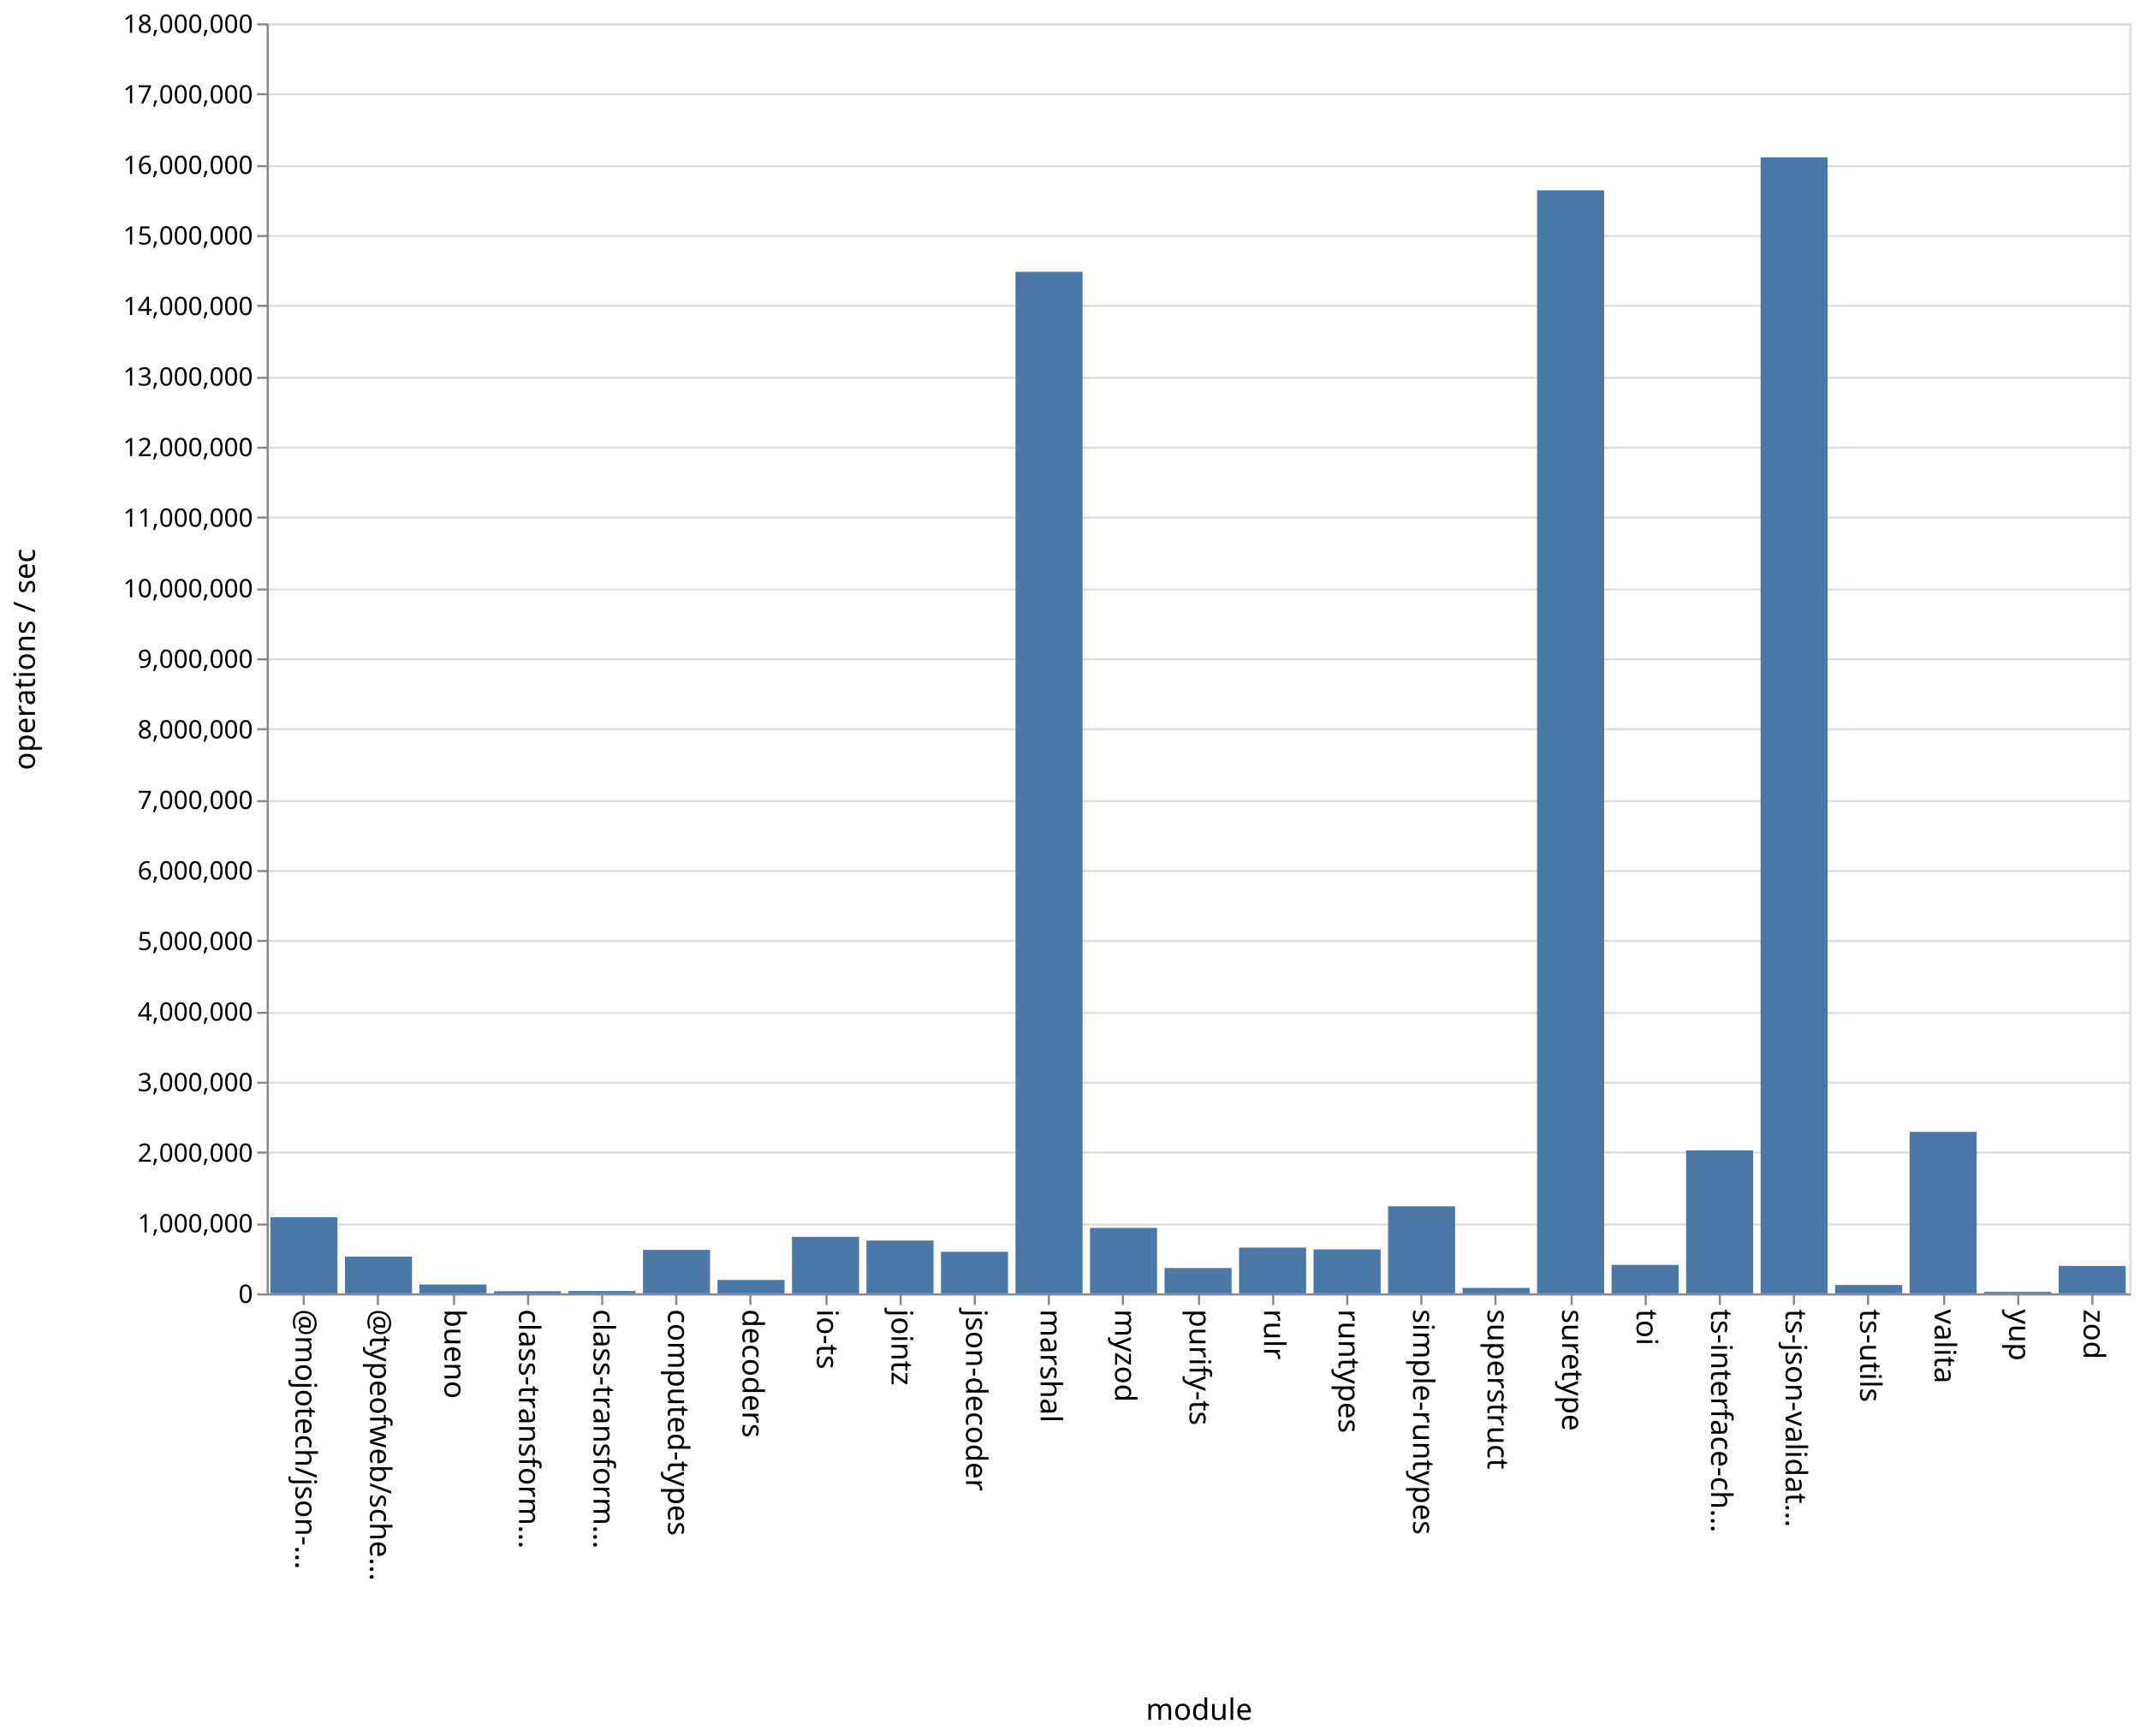
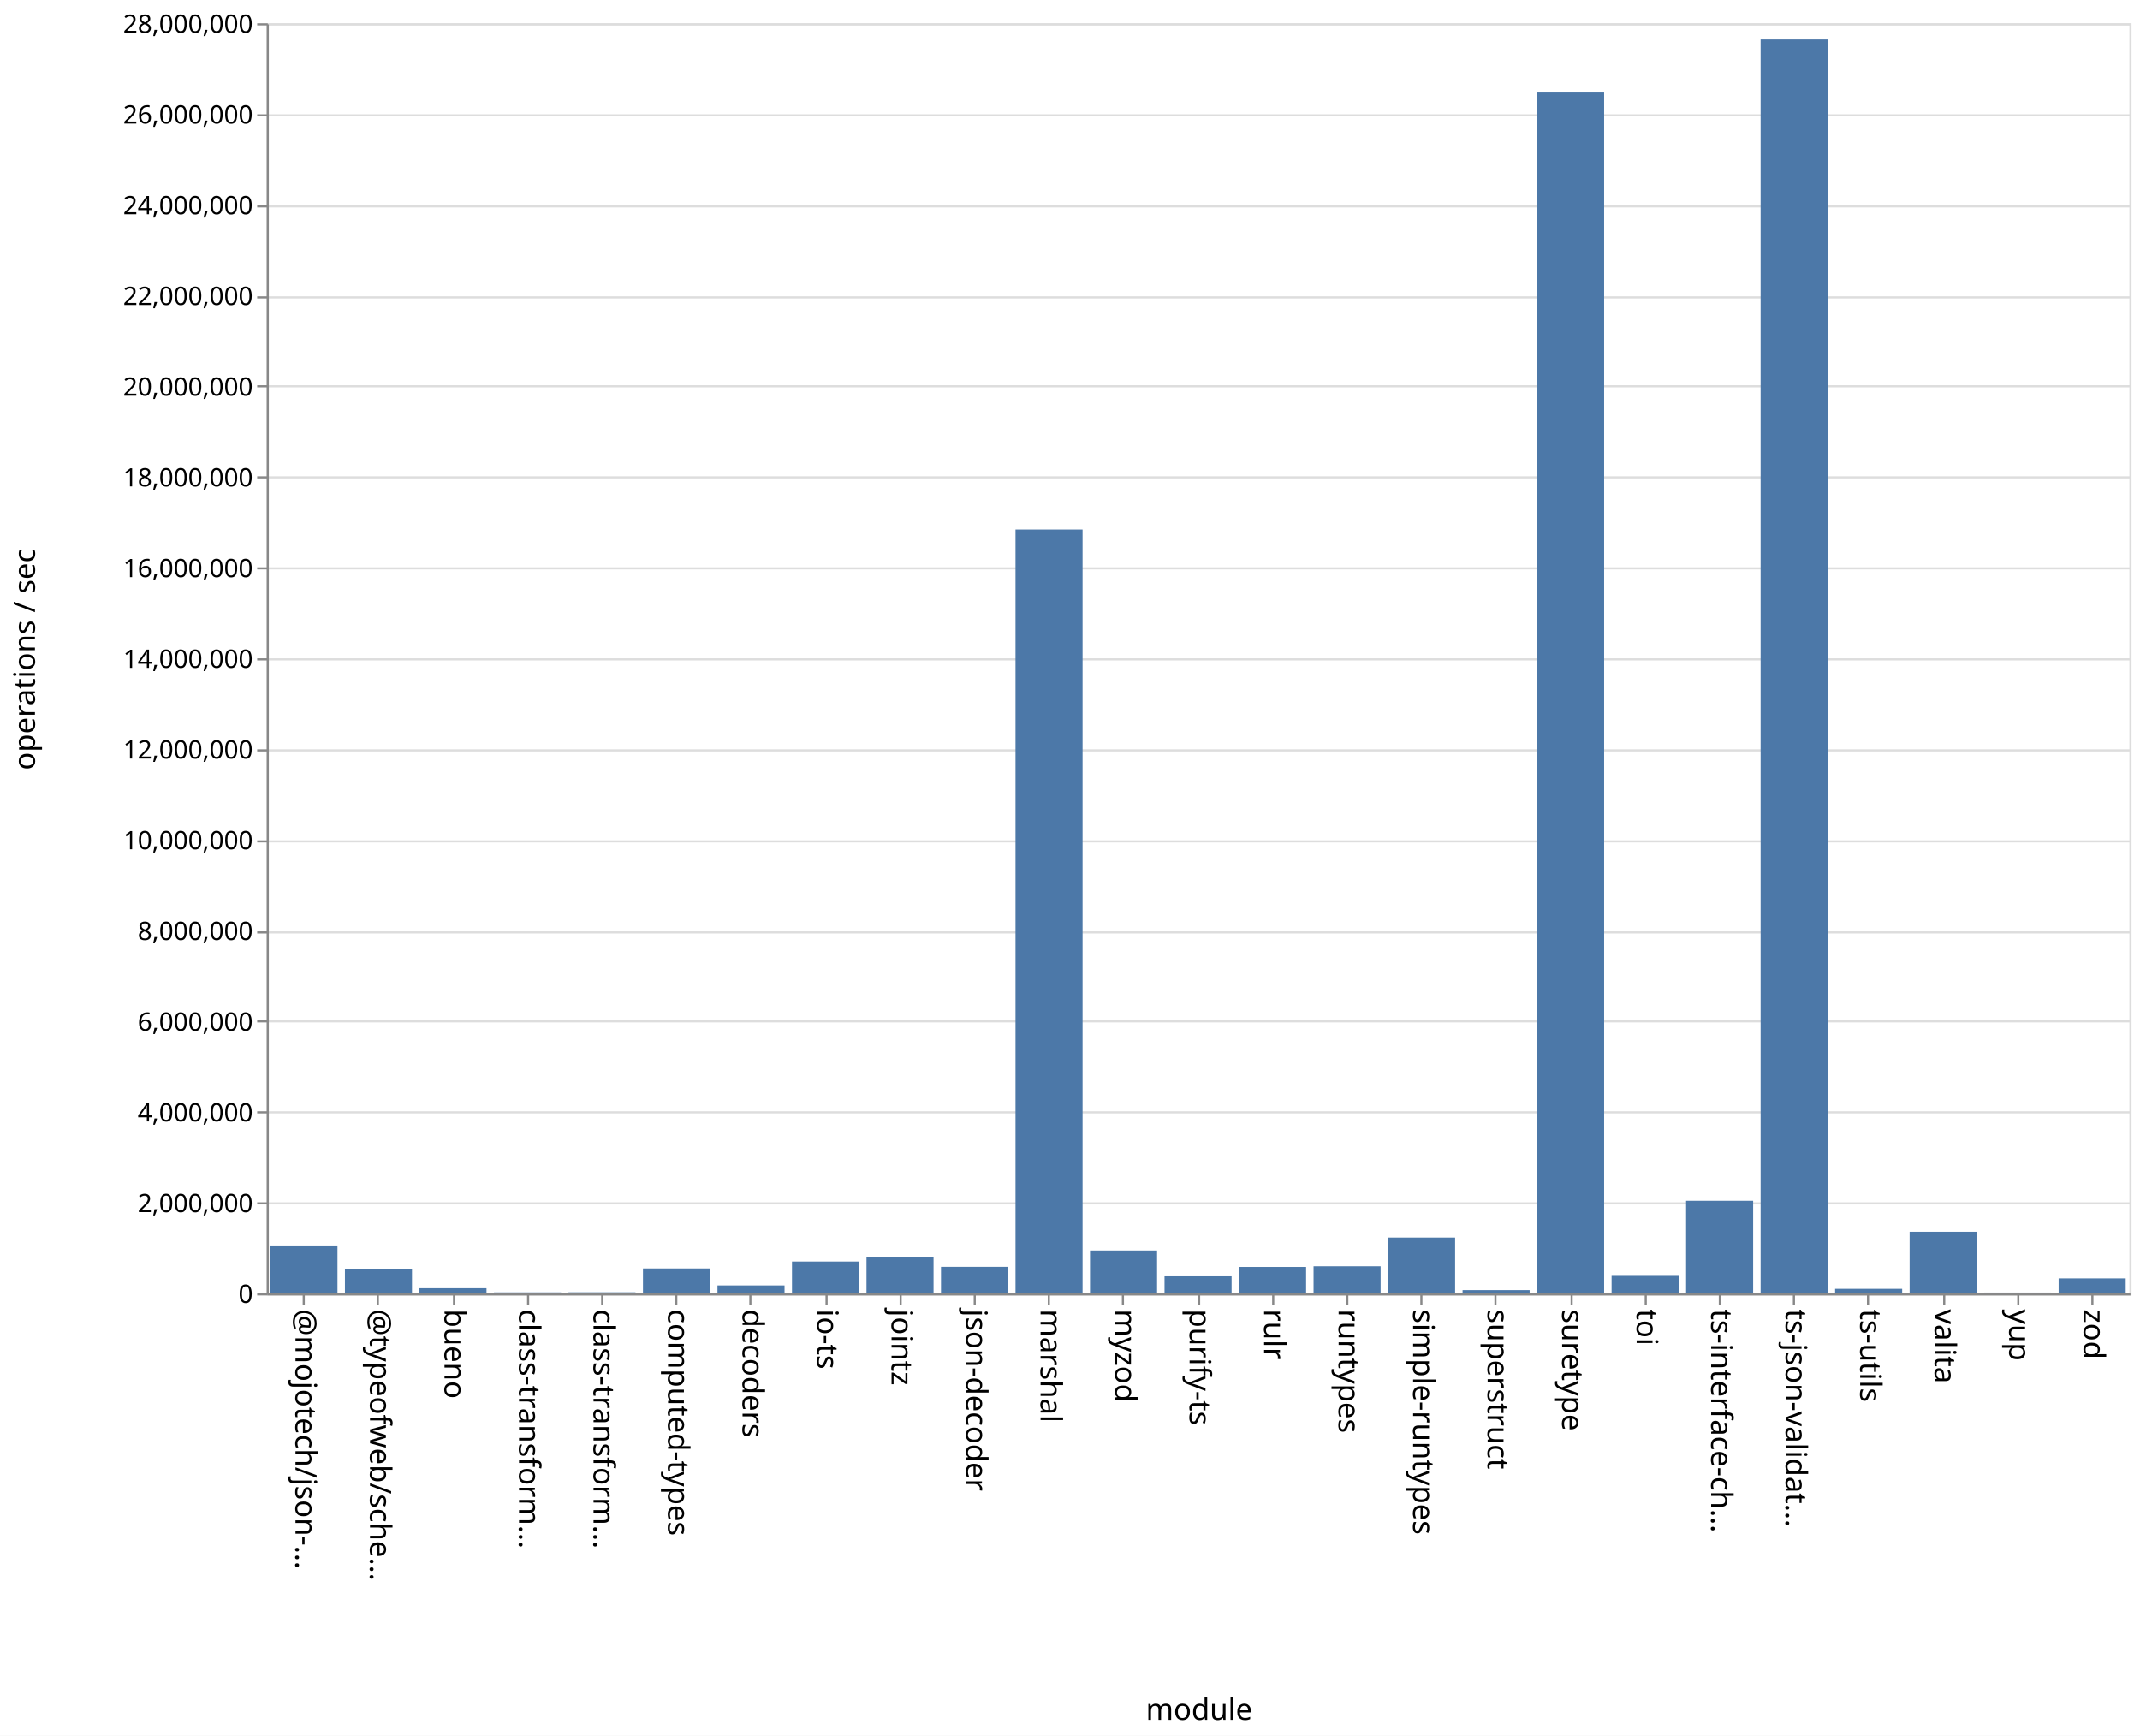
<svg xmlns="http://www.w3.org/2000/svg" class="marks" width="1011" height="820">
  <path fill="#fff" d="M0 0h1011v820H0z" />
  <g class="mark-group role-frame root" aria-roledescription="group mark container" fill="none" stroke-miterlimit="10">
    <path class="background" aria-hidden="true" d="M126.5 11.5h880v600h-880Z" stroke="#ddd" />
-     <g class="mark-group role-axis" aria-roledescription="axis" aria-label="Y-axis for a linear scale with values from 0 to 18,000,000">
+     <g class="mark-group role-axis" aria-roledescription="axis" aria-label="Y-axis for a linear scale with values from 0 to 28,000,000">
      <path class="background" aria-hidden="true" d="M126.5 11.5Z" pointer-events="none" />
      <g class="mark-rule role-axis-grid" pointer-events="none" stroke="#ddd">
-         <path d="M126.5 611.5h880M126.5 578.5h880M126.5 544.5h880M126.5 511.5h880M126.5 478.5h880M126.5 444.5h880M126.5 411.5h880M126.5 378.5h880M126.5 344.5h880M126.5 311.5h880M126.5 278.5h880M126.5 244.5h880M126.5 211.5h880M126.5 178.5h880M126.5 144.5h880M126.5 111.5h880M126.5 78.5h880M126.5 44.5h880M126.5 11.5h880" />
+         <path d="M126.5 611.5h880M126.5 568.5h880M126.5 525.5h880M126.5 482.5h880M126.5 440.5h880M126.5 397.5h880M126.5 354.5h880M126.5 311.5h880M126.5 268.5h880M126.5 225.5h880M126.5 182.5h880M126.5 140.5h880M126.5 97.5h880M126.5 54.5h880M126.5 11.5h880" />
      </g>
    </g>
    <g pointer-events="none" class="mark-group role-axis" aria-roledescription="axis" aria-label="X-axis titled 'module' for a discrete scale with 25 values: @mojotech/json-type-validation, @typeofweb/schema, bueno, class-transformer-validator-async, class-transformer-validator-sync, ending with zod">
      <path class="background" aria-hidden="true" d="M126.5 611.5Z" />
      <g class="mark-rule role-axis-tick" stroke="#888">
        <path d="M143.5 611.5v5M178.5 611.5v5M214.5 611.5v5M249.5 611.5v5M284.5 611.5v5M319.5 611.5v5M354.5 611.5v5M390.5 611.5v5M425.5 611.5v5M460.5 611.5v5M495.5 611.5v5M530.5 611.5v5M566.5 611.5v5M601.5 611.5v5M636.5 611.5v5M671.5 611.5v5M706.5 611.5v5M742.5 611.5v5M777.5 611.5v5M812.5 611.5v5M847.5 611.5v5M882.5 611.5v5M918.5 611.5v5M953.5 611.5v5M988.5 611.5v5" />
      </g>
      <g class="mark-text role-axis-label" font-family="sans-serif" font-size="14" fill="#000">
        <text transform="rotate(90 -239.45 379.05)">@mojotech/json-…</text>
        <text transform="rotate(90 -221.85 396.65)">@typeofweb/sche…</text>
        <text transform="rotate(90 -204.25 414.25)">bueno</text>
        <text transform="rotate(90 -186.65 431.85)">class-transform…</text>
        <text transform="rotate(90 -169.05 449.45)">class-transform…</text>
        <text transform="rotate(90 -151.45 467.05)">computed-types</text>
        <text transform="rotate(90 -133.85 484.65)">decoders</text>
        <text transform="rotate(90 -116.25 502.25)">io-ts</text>
        <text transform="rotate(90 -98.65 519.85)">jointz</text>
        <text transform="rotate(90 -81.05 537.45)">json-decoder</text>
        <text transform="rotate(90 -63.45 555.05)">marshal</text>
        <text transform="rotate(90 -45.85 572.65)">myzod</text>
        <text transform="rotate(90 -28.25 590.25)">purify-ts</text>
        <text transform="rotate(90 -10.65 607.85)">rulr</text>
        <text transform="rotate(90 6.95 625.45)">runtypes</text>
        <text transform="rotate(90 24.55 643.05)">simple-runtypes</text>
        <text transform="rotate(90 42.15 660.65)">superstruct</text>
        <text transform="rotate(90 59.75 678.25)">suretype</text>
        <text transform="rotate(90 77.35 695.85)">toi</text>
        <text transform="rotate(90 94.95 713.45)">ts-interface-ch…</text>
        <text transform="rotate(90 112.55 731.05)">ts-json-validat…</text>
        <text transform="rotate(90 130.15 748.65)">ts-utils</text>
        <text transform="rotate(90 147.75 766.25)">valita</text>
        <text transform="rotate(90 165.35 783.85)">yup</text>
        <text transform="rotate(90 182.95 801.45)">zod</text>
      </g>
      <path stroke="#888" d="M126.5 611.5h880" class="mark-rule role-axis-domain" />
      <text text-anchor="middle" transform="translate(566.5 812.5)" font-family="sans-serif" font-size="14" fill="#000" class="mark-text role-axis-title">module</text>
    </g>
-     <g pointer-events="none" class="mark-group role-axis" aria-roledescription="axis" aria-label="Y-axis titled 'operations / sec' for a linear scale with values from 0 to 18,000,000">
+     <g pointer-events="none" class="mark-group role-axis" aria-roledescription="axis" aria-label="Y-axis titled 'operations / sec' for a linear scale with values from 0 to 28,000,000">
      <path class="background" aria-hidden="true" d="M126.5 11.5Z" />
      <g class="mark-rule role-axis-tick" stroke="#888">
-         <path d="M126.5 611.5h-5M126.5 578.5h-5M126.5 544.5h-5M126.5 511.5h-5M126.5 478.5h-5M126.5 444.5h-5M126.5 411.5h-5M126.5 378.5h-5M126.5 344.5h-5M126.5 311.5h-5M126.5 278.5h-5M126.5 244.5h-5M126.5 211.5h-5M126.5 178.5h-5M126.5 144.5h-5M126.5 111.5h-5M126.5 78.5h-5M126.5 44.5h-5M126.5 11.5h-5" />
+         <path d="M126.5 611.5h-5M126.5 568.5h-5M126.5 525.5h-5M126.5 482.5h-5M126.5 440.5h-5M126.5 397.5h-5M126.5 354.5h-5M126.5 311.5h-5M126.5 268.5h-5M126.5 225.5h-5M126.5 182.5h-5M126.5 140.5h-5M126.5 97.5h-5M126.5 54.5h-5M126.5 11.5h-5" />
      </g>
      <g class="mark-text role-axis-label" text-anchor="end" font-family="sans-serif" font-size="12" fill="#000">
        <text transform="translate(119.5 615.5)">0</text>
-         <text transform="translate(119.5 582.167)">1,000,000</text>
-         <text transform="translate(119.5 548.833)">2,000,000</text>
-         <text transform="translate(119.5 515.5)">3,000,000</text>
-         <text transform="translate(119.5 482.167)">4,000,000</text>
-         <text transform="translate(119.5 448.833)">5,000,000</text>
-         <text transform="translate(119.5 415.5)">6,000,000</text>
-         <text transform="translate(119.5 382.167)">7,000,000</text>
-         <text transform="translate(119.5 348.833)">8,000,000</text>
-         <text transform="translate(119.5 315.5)">9,000,000</text>
-         <text transform="translate(119.5 282.167)">10,000,000</text>
-         <text transform="translate(119.5 248.833)">11,000,000</text>
-         <text transform="translate(119.5 215.5)">12,000,000</text>
-         <text transform="translate(119.5 182.167)">13,000,000</text>
-         <text transform="translate(119.5 148.833)">14,000,000</text>
-         <text transform="translate(119.5 115.5)">15,000,000</text>
-         <text transform="translate(119.5 82.167)">16,000,000</text>
-         <text transform="translate(119.5 48.833)">17,000,000</text>
-         <text transform="translate(119.5 15.5)">18,000,000</text>
+         <text transform="translate(119.5 572.643)">2,000,000</text>
+         <text transform="translate(119.5 529.786)">4,000,000</text>
+         <text transform="translate(119.5 486.929)">6,000,000</text>
+         <text transform="translate(119.5 444.071)">8,000,000</text>
+         <text transform="translate(119.5 401.214)">10,000,000</text>
+         <text transform="translate(119.5 358.357)">12,000,000</text>
+         <text transform="translate(119.5 315.5)">14,000,000</text>
+         <text transform="translate(119.5 272.643)">16,000,000</text>
+         <text transform="translate(119.5 229.786)">18,000,000</text>
+         <text transform="translate(119.5 186.929)">20,000,000</text>
+         <text transform="translate(119.5 144.071)">22,000,000</text>
+         <text transform="translate(119.5 101.214)">24,000,000</text>
+         <text transform="translate(119.5 58.357)">26,000,000</text>
+         <text transform="translate(119.5 15.5)">28,000,000</text>
      </g>
      <path stroke="#888" d="M126.5 611.5v-600" class="mark-rule role-axis-domain" />
      <text text-anchor="middle" transform="rotate(-90 164 147.5)" font-family="sans-serif" font-size="14" fill="#000" class="mark-text role-axis-title">operations / sec</text>
    </g>
    <g class="mark-rect role-mark marks" aria-roledescription="rect mark container" fill="#4c78a8">
-       <path d="M198.16 606.836h31.68V611h-31.68ZM233.36 610.002h31.68V611h-31.68ZM268.56 609.9h31.68v1.1h-31.68ZM303.76 590.487h31.68V611h-31.68ZM338.96 604.676h31.68V611h-31.68ZM374.16 584.306h31.68V611h-31.68ZM409.36 586.075h31.68V611h-31.68ZM444.56 591.377h31.68V611h-31.68ZM479.76 128.409h31.68V611h-31.68ZM127.76 575.028h31.68V611h-31.68ZM514.96 580.087h31.68V611h-31.68ZM550.16 599.047h31.68V611h-31.68ZM585.36 589.382h31.68V611h-31.68ZM620.56 590.262h31.68V611h-31.68ZM655.76 569.902h31.68V611h-31.68ZM690.96 608.425h31.68V611h-31.68ZM726.16 89.917h31.68V611h-31.68ZM761.36 597.556h31.68V611h-31.68ZM796.56 543.448h31.68V611h-31.68ZM831.76 74.303h31.68V611h-31.68ZM866.96 607.064h31.68V611h-31.68ZM162.96 593.64h31.68V611h-31.68ZM902.16 534.719h31.68V611h-31.68ZM937.36 610.285h31.68V611h-31.68ZM972.56 598.044h31.68V611h-31.68Z" />
+       <path d="M198.16 608.587h31.68V611h-31.68ZM233.36 610.558h31.68V611h-31.68ZM268.56 610.521h31.68V611h-31.68ZM303.76 599.228h31.68V611h-31.68ZM338.96 607.27h31.68V611h-31.68ZM374.16 595.966h31.68V611h-31.68ZM409.36 594.055h31.68V611h-31.68ZM444.56 598.473h31.68V611h-31.68ZM479.76 250.145h31.68V611h-31.68ZM127.76 588.377h31.68V611h-31.68ZM514.96 590.755h31.68V611h-31.68ZM550.16 602.95h31.68V611h-31.68ZM585.36 598.519h31.68V611h-31.68ZM620.56 598.201h31.68V611h-31.68ZM655.76 584.649h31.68V611h-31.68ZM690.96 609.475h31.68V611h-31.68ZM726.16 43.696h31.68V611h-31.68ZM761.36 602.74h31.68V611h-31.68ZM796.56 567.274h31.68V611h-31.68ZM831.76 18.644h31.68V611h-31.68ZM866.96 608.87h31.68V611h-31.68ZM162.96 599.427h31.68V611h-31.68ZM902.16 581.913h31.68V611h-31.68ZM937.36 610.63h31.68v.37h-31.68ZM972.56 603.934h31.68V611h-31.68Z" />
    </g>
  </g>
</svg>
